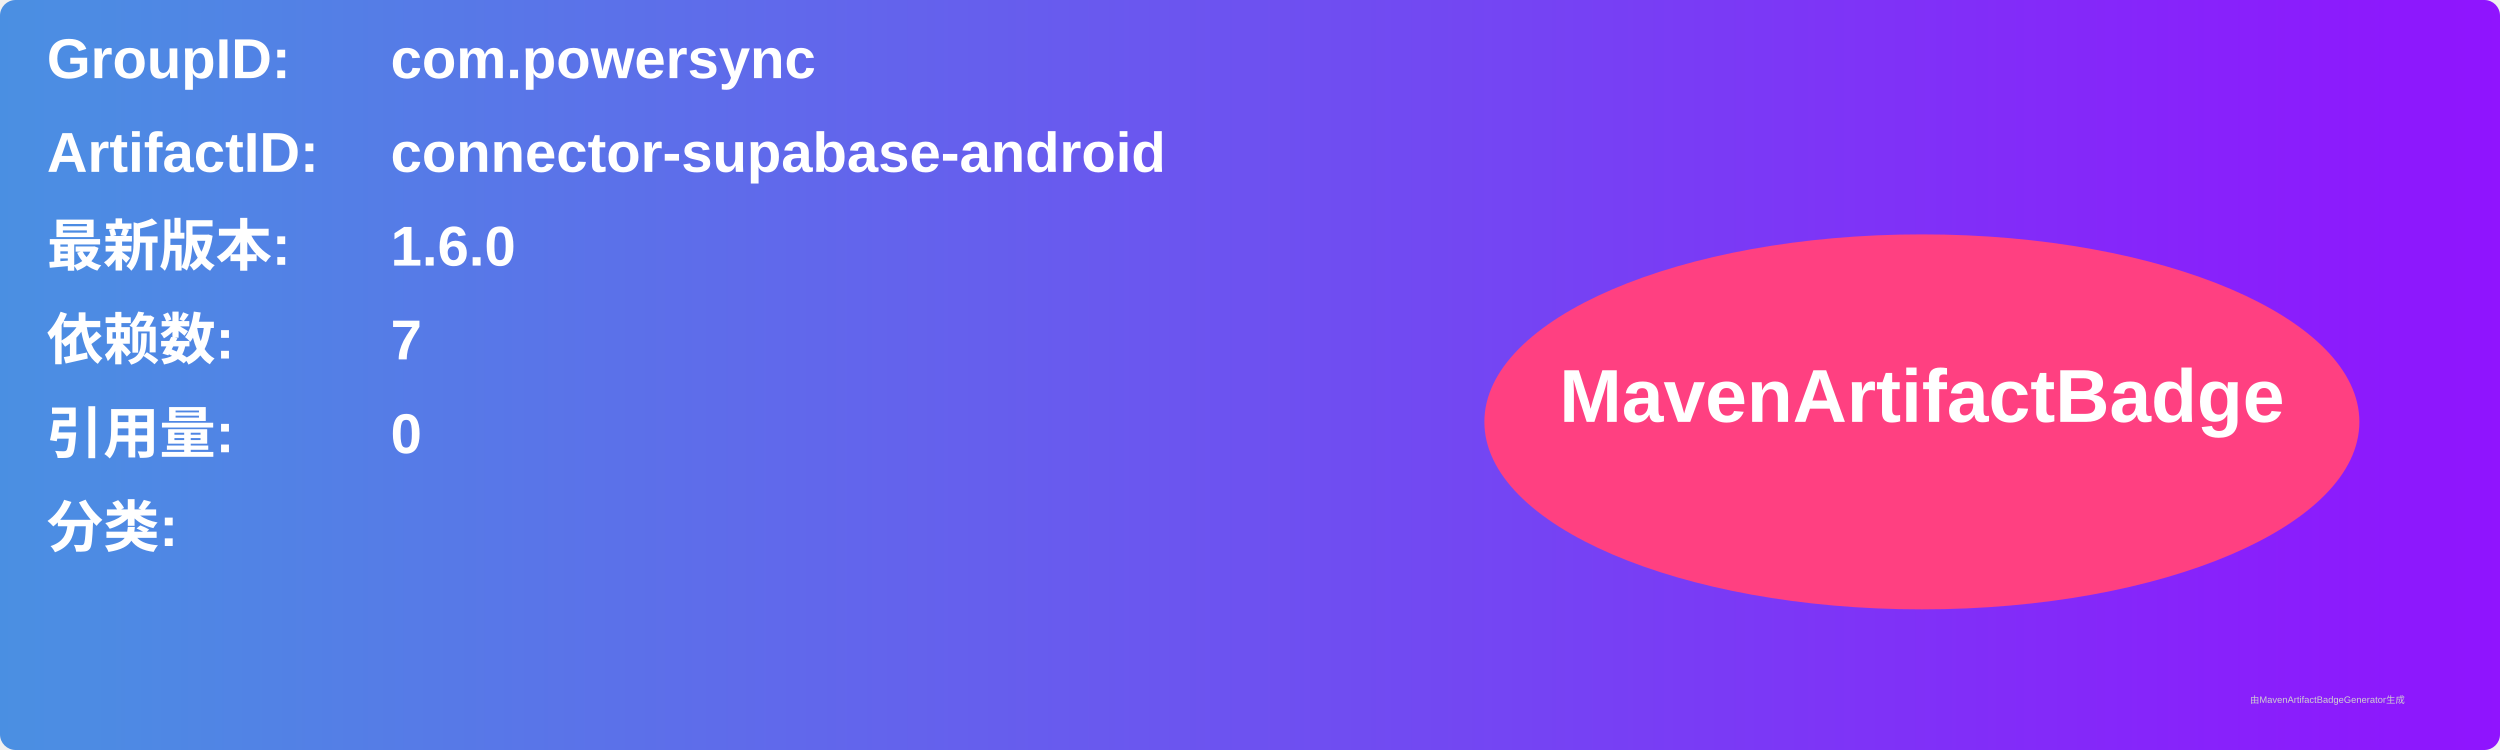
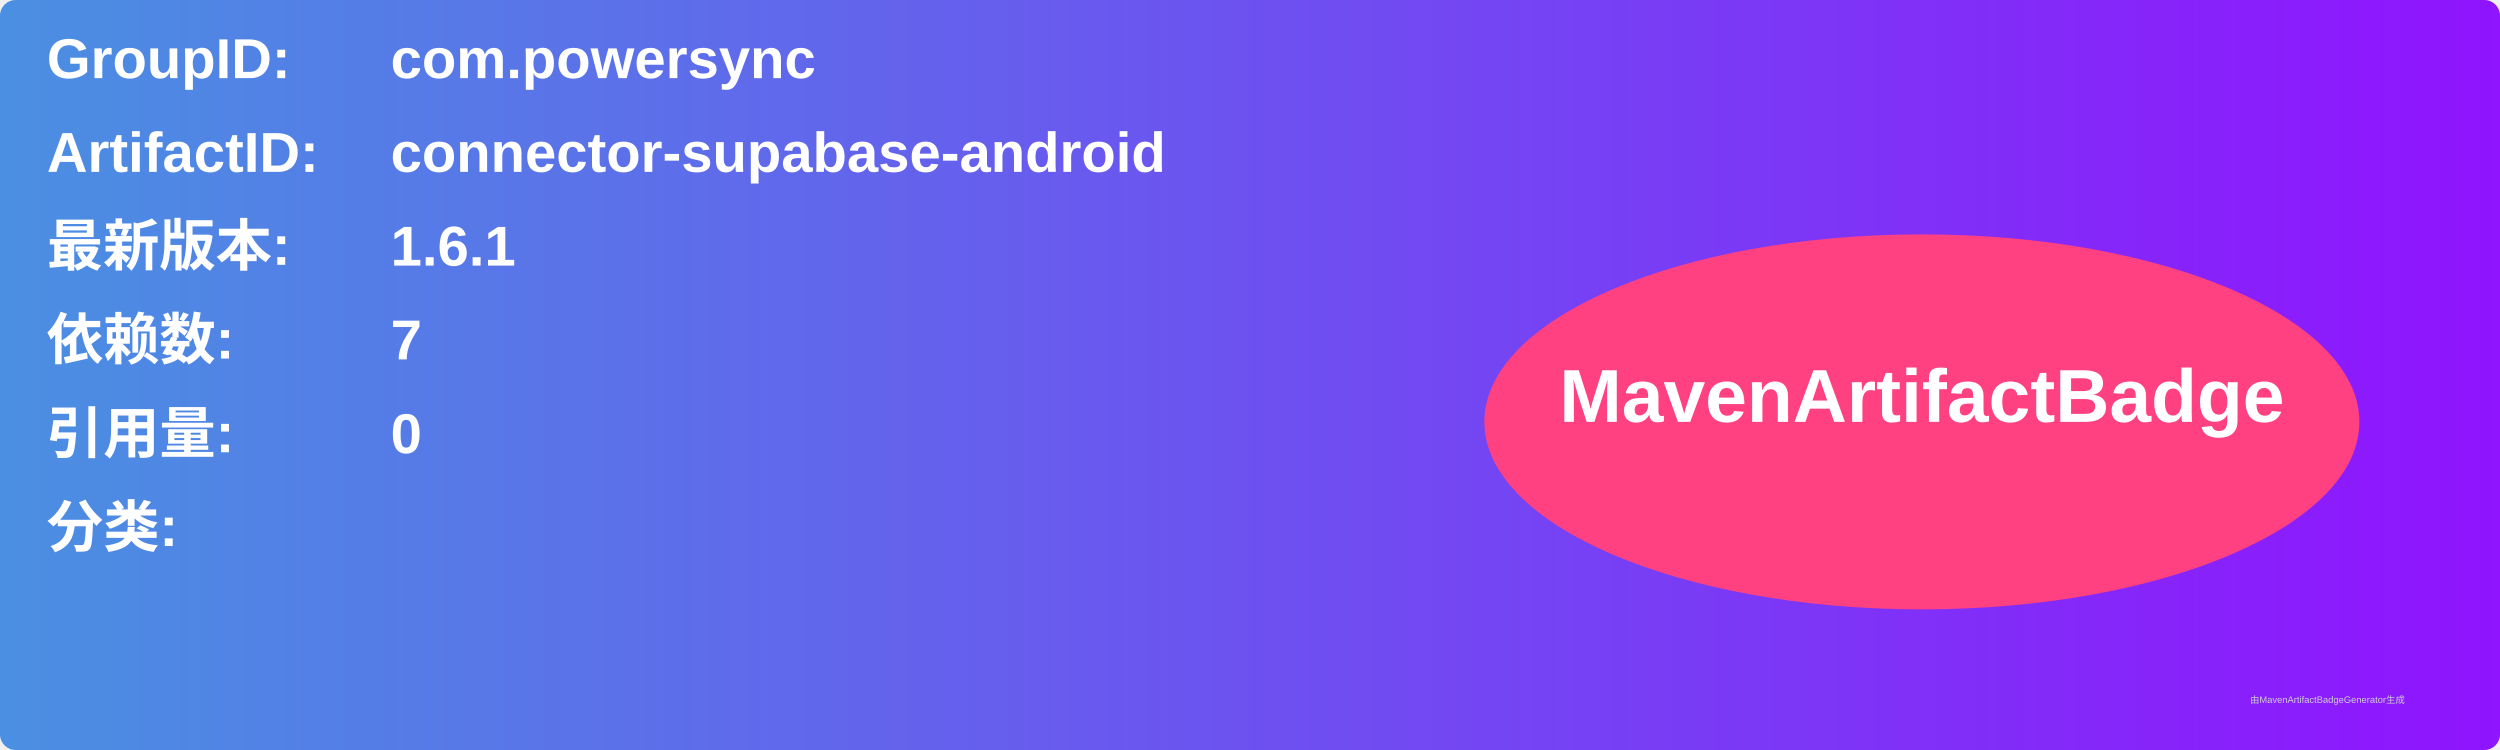
<svg xmlns="http://www.w3.org/2000/svg" width="800" height="240" viewBox="0 0 800 240">
  <linearGradient id="grad" x1="0%" y1="0%" x2="100%" y2="0%">
    <stop offset="0%" stop-color="#4a90e2" />
    <stop offset="100%" stop-color="#9013fe" />
  </linearGradient>
  <rect width="100%" height="100%" rx="5" ry="5" fill="url(#grad)" />
  <g transform="translate(15, 15)">
    <text x="0" y="10" font-family="Arial" font-size="18" fill="white" font-weight="bold" width="260">GroupID:</text>
    <text x="110" y="10" font-family="Arial" font-size="18" fill="white" font-weight="bold" width="460">com.powersync</text>
    <text x="0" y="40" font-family="Arial" font-size="18" fill="white" font-weight="bold" width="260">ArtifactID:</text>
    <text x="110" y="40" font-family="Arial" font-size="18" fill="white" font-weight="bold" width="460">connector-supabase-android</text>
    <text x="0" y="70" font-family="Arial" font-size="18" fill="white" font-weight="bold">最新版本:</text>
    <text x="110" y="70" font-family="Arial" font-size="18" fill="white" font-weight="bold">
-       <tspan font-weight="bold">1.6.0</tspan>
+       <tspan font-weight="bold">1.6.1</tspan>
    </text>
    <text x="0" y="100" font-family="Arial" font-size="18" fill="white" font-weight="bold">依赖数: </text>
    <text x="110" y="100" font-family="Arial" font-size="18" fill="white">
      <tspan font-weight="bold">7</tspan>
    </text>
    <text x="0" y="130" font-family="Arial" font-size="18" fill="white" font-weight="bold">引用量: </text>
    <text x="110" y="130" font-family="Arial" font-size="18" fill="white">
      <tspan font-weight="bold">0</tspan>
    </text>
    <text x="0" y="160" font-family="Arial" font-size="18" fill="white" font-weight="bold">分类:</text>
    <text x="10" y="190" font-family="Arial" font-size="10" fill="white">
      <tspan font-weight="bold" />
    </text>
    <ellipse cx="600" cy="120" rx="140" ry="60" fill="#ff4081" />
    <text x="600" y="120" text-anchor="middle" font-family="Arial" font-size="24" fill="white" font-weight="bold">MavenArtifactBadge</text>
  </g>
  <text x="720" y="225" font-family="Arial" font-size="3" fill="#d0d0d0">由MavenArtifactBadgeGenerator生成</text>
</svg>
